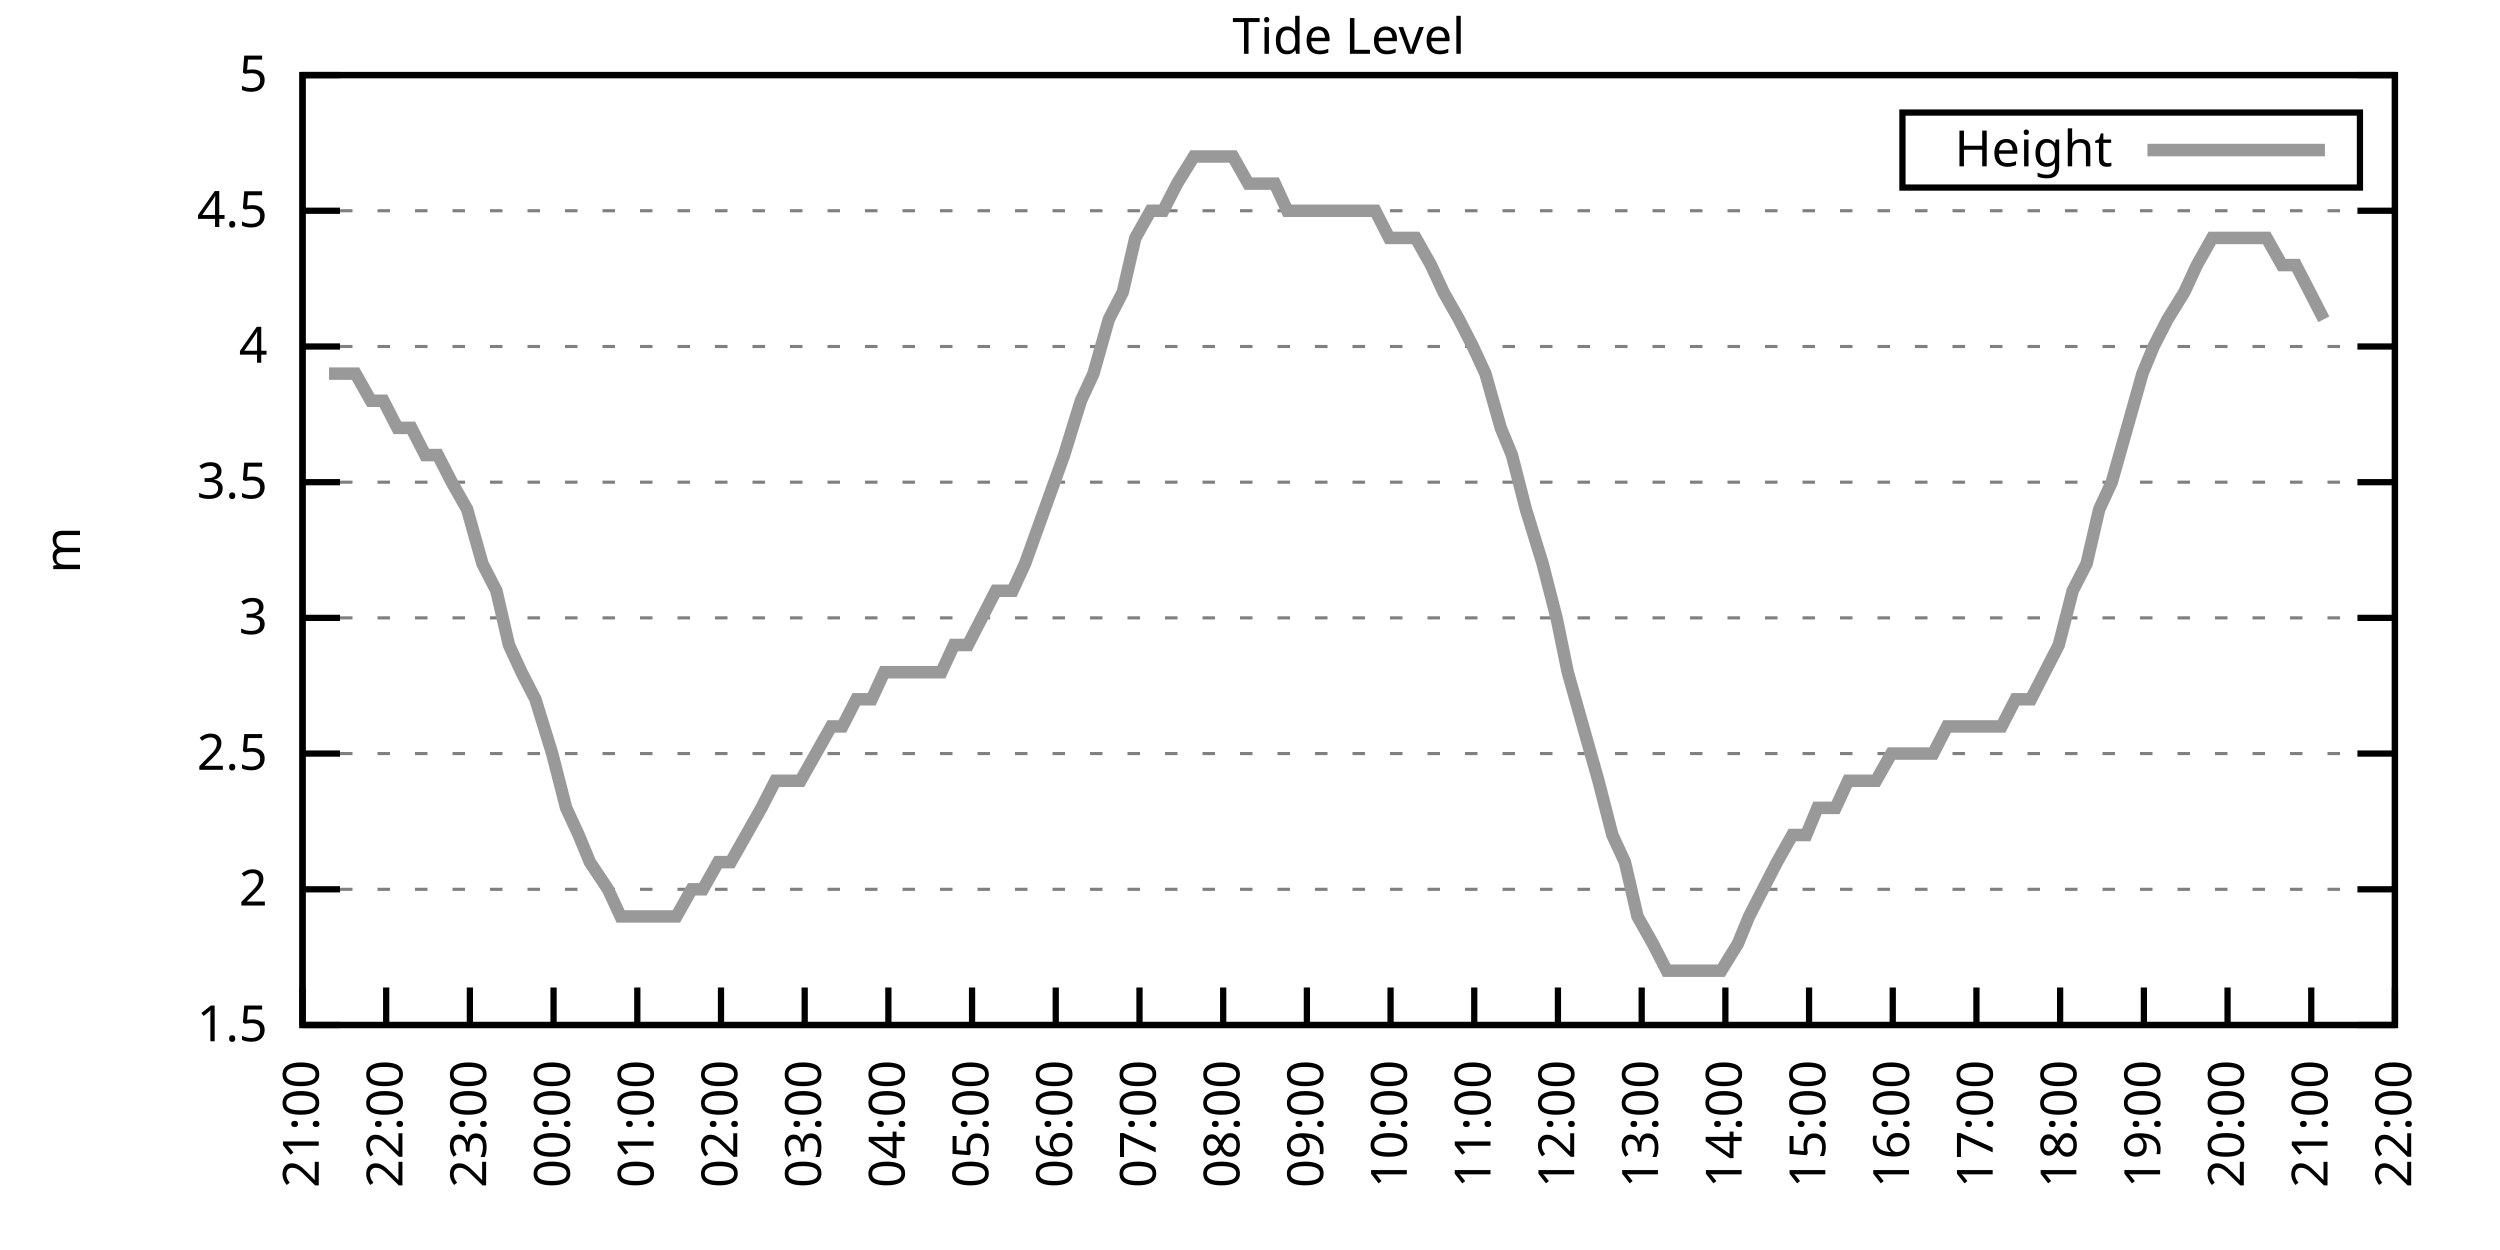
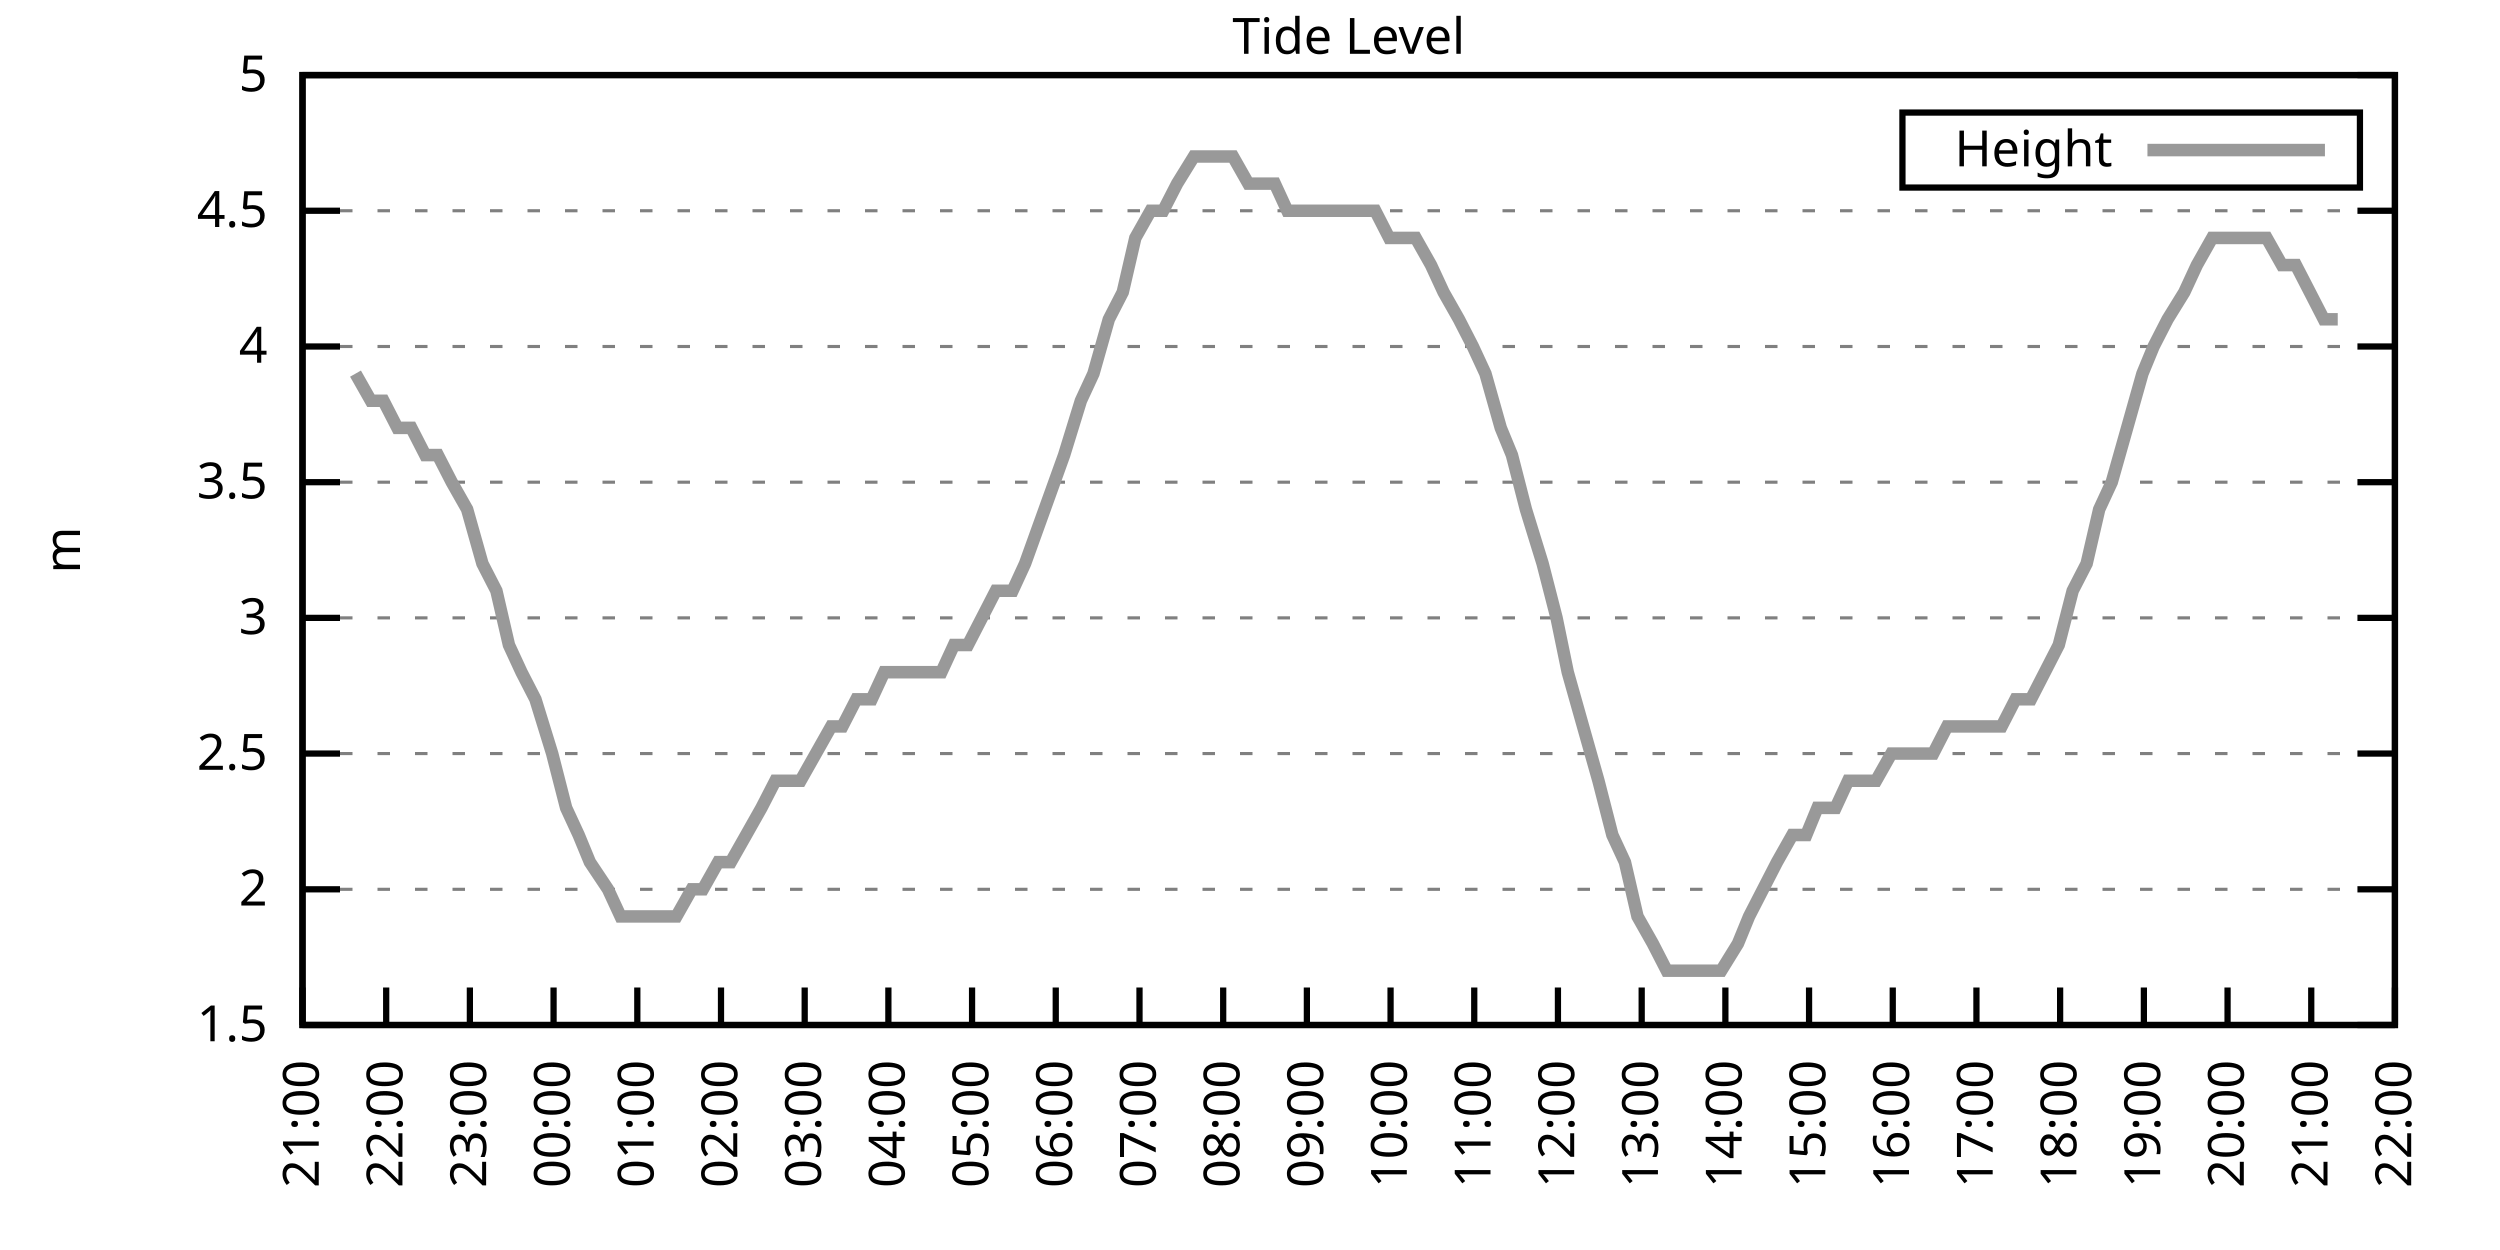
<svg xmlns="http://www.w3.org/2000/svg" xmlns:xlink="http://www.w3.org/1999/xlink" width="400" height="200" viewBox="0 0 400 200">
  <g id="gnuplot_canvas">
    <rect x="0" y="0" width="400" height="200" fill="none" />
    <defs>
      <circle id="gpDot" r="0.5" stroke-width="0.5" stroke="currentColor" />
      <path id="gpPt0" stroke-width="0.333" stroke="currentColor" d="M-1,0 h2 M0,-1 v2" />
      <path id="gpPt1" stroke-width="0.333" stroke="currentColor" d="M-1,-1 L1,1 M1,-1 L-1,1" />
      <path id="gpPt2" stroke-width="0.333" stroke="currentColor" d="M-1,0 L1,0 M0,-1 L0,1 M-1,-1 L1,1 M-1,1 L1,-1" />
      <rect id="gpPt3" stroke-width="0.333" stroke="currentColor" x="-1" y="-1" width="2" height="2" />
      <rect id="gpPt4" stroke-width="0.333" stroke="currentColor" fill="currentColor" x="-1" y="-1" width="2" height="2" />
      <circle id="gpPt5" stroke-width="0.333" stroke="currentColor" cx="0" cy="0" r="1" />
      <use xlink:href="#gpPt5" id="gpPt6" fill="currentColor" stroke="none" />
      <path id="gpPt7" stroke-width="0.333" stroke="currentColor" d="M0,-1.33 L-1.33,0.67 L1.33,0.67 z" />
      <use xlink:href="#gpPt7" id="gpPt8" fill="currentColor" stroke="none" />
      <use xlink:href="#gpPt7" id="gpPt9" stroke="currentColor" transform="rotate(180)" />
      <use xlink:href="#gpPt9" id="gpPt10" fill="currentColor" stroke="none" />
      <use xlink:href="#gpPt3" id="gpPt11" stroke="currentColor" transform="rotate(45)" />
      <use xlink:href="#gpPt11" id="gpPt12" fill="currentColor" stroke="none" />
      <path id="gpPt13" stroke-width="0.333" stroke="currentColor" d="M0,1.330 L1.265,0.411 L0.782,-1.067 L-0.782,-1.076 L-1.265,0.411 z" />
      <use xlink:href="#gpPt13" id="gpPt14" fill="currentColor" stroke="none" />
      <filter id="textbox" filterUnits="objectBoundingBox" x="0" y="0" height="1" width="1">
        <feFlood flood-color="white" flood-opacity="1" result="bgnd" />
        <feComposite in="SourceGraphic" in2="bgnd" operator="atop" />
      </filter>
      <filter id="greybox" filterUnits="objectBoundingBox" x="0" y="0" height="1" width="1">
        <feFlood flood-color="lightgrey" flood-opacity="1" result="grey" />
        <feComposite in="SourceGraphic" in2="grey" operator="atop" />
      </filter>
    </defs>
    <g fill="none" color="white" stroke="currentColor" stroke-width="1.00" stroke-linecap="butt" stroke-linejoin="miter">
</g>
    <g fill="none" color="black" stroke="currentColor" stroke-width="1.00" stroke-linecap="butt" stroke-linejoin="miter">
      <g stroke="none" shape-rendering="crispEdges">
        <polygon fill="rgb(255, 255, 255)" points="48.40,164.00 383.18,164.00 383.18,12.02 48.40,12.02 " />
      </g>
    </g>
    <g fill="none" color="black" stroke="currentColor" stroke-width="1.00" stroke-linecap="butt" stroke-linejoin="miter">
</g>
    <g fill="none" color="black" stroke="black" stroke-width="0.50" stroke-linecap="butt" stroke-linejoin="miter">
</g>
    <g fill="none" color="gray" stroke="currentColor" stroke-width="0.50" stroke-linecap="butt" stroke-linejoin="miter">
      <path stroke="gray" stroke-dasharray="2,4" class="gridline" d="M48.40,164.00 L383.19,164.00  " />
    </g>
    <g fill="none" color="gray" stroke="gray" stroke-width="1.00" stroke-linecap="butt" stroke-linejoin="miter">
</g>
    <g fill="none" color="black" stroke="currentColor" stroke-width="1.00" stroke-linecap="butt" stroke-linejoin="miter">
      <path stroke="black" d="M48.40,164.00 L54.40,164.00 M383.19,164.00 L377.19,164.00  " />
      <g transform="translate(42.80,166.60)" stroke="none" fill="black" font-family="Sans" font-size="8.00" text-anchor="end">
        <text>
          <tspan font-family="Sans"> 1.5</tspan>
        </text>
      </g>
    </g>
    <g fill="none" color="black" stroke="currentColor" stroke-width="1.00" stroke-linecap="butt" stroke-linejoin="miter">
</g>
    <g fill="none" color="black" stroke="black" stroke-width="0.50" stroke-linecap="butt" stroke-linejoin="miter">
</g>
    <g fill="none" color="gray" stroke="currentColor" stroke-width="0.50" stroke-linecap="butt" stroke-linejoin="miter">
      <path stroke="gray" stroke-dasharray="2,4" class="gridline" d="M48.40,142.29 L383.19,142.29  " />
    </g>
    <g fill="none" color="gray" stroke="gray" stroke-width="1.00" stroke-linecap="butt" stroke-linejoin="miter">
</g>
    <g fill="none" color="black" stroke="currentColor" stroke-width="1.00" stroke-linecap="butt" stroke-linejoin="miter">
      <path stroke="black" d="M48.40,142.29 L54.40,142.29 M383.19,142.29 L377.19,142.29  " />
      <g transform="translate(42.80,144.89)" stroke="none" fill="black" font-family="Sans" font-size="8.00" text-anchor="end">
        <text>
          <tspan font-family="Sans"> 2</tspan>
        </text>
      </g>
    </g>
    <g fill="none" color="black" stroke="currentColor" stroke-width="1.00" stroke-linecap="butt" stroke-linejoin="miter">
</g>
    <g fill="none" color="black" stroke="black" stroke-width="0.50" stroke-linecap="butt" stroke-linejoin="miter">
</g>
    <g fill="none" color="gray" stroke="currentColor" stroke-width="0.50" stroke-linecap="butt" stroke-linejoin="miter">
      <path stroke="gray" stroke-dasharray="2,4" class="gridline" d="M48.40,120.57 L383.19,120.57  " />
    </g>
    <g fill="none" color="gray" stroke="gray" stroke-width="1.00" stroke-linecap="butt" stroke-linejoin="miter">
</g>
    <g fill="none" color="black" stroke="currentColor" stroke-width="1.00" stroke-linecap="butt" stroke-linejoin="miter">
      <path stroke="black" d="M48.40,120.57 L54.40,120.57 M383.19,120.57 L377.19,120.57  " />
      <g transform="translate(42.80,123.17)" stroke="none" fill="black" font-family="Sans" font-size="8.00" text-anchor="end">
        <text>
          <tspan font-family="Sans"> 2.5</tspan>
        </text>
      </g>
    </g>
    <g fill="none" color="black" stroke="currentColor" stroke-width="1.00" stroke-linecap="butt" stroke-linejoin="miter">
</g>
    <g fill="none" color="black" stroke="black" stroke-width="0.50" stroke-linecap="butt" stroke-linejoin="miter">
</g>
    <g fill="none" color="gray" stroke="currentColor" stroke-width="0.50" stroke-linecap="butt" stroke-linejoin="miter">
      <path stroke="gray" stroke-dasharray="2,4" class="gridline" d="M48.40,98.86 L383.19,98.86  " />
    </g>
    <g fill="none" color="gray" stroke="gray" stroke-width="1.00" stroke-linecap="butt" stroke-linejoin="miter">
</g>
    <g fill="none" color="black" stroke="currentColor" stroke-width="1.00" stroke-linecap="butt" stroke-linejoin="miter">
      <path stroke="black" d="M48.40,98.86 L54.40,98.86 M383.19,98.86 L377.19,98.86  " />
      <g transform="translate(42.80,101.46)" stroke="none" fill="black" font-family="Sans" font-size="8.00" text-anchor="end">
        <text>
          <tspan font-family="Sans"> 3</tspan>
        </text>
      </g>
    </g>
    <g fill="none" color="black" stroke="currentColor" stroke-width="1.00" stroke-linecap="butt" stroke-linejoin="miter">
</g>
    <g fill="none" color="black" stroke="black" stroke-width="0.50" stroke-linecap="butt" stroke-linejoin="miter">
</g>
    <g fill="none" color="gray" stroke="currentColor" stroke-width="0.50" stroke-linecap="butt" stroke-linejoin="miter">
      <path stroke="gray" stroke-dasharray="2,4" class="gridline" d="M48.40,77.15 L383.19,77.15  " />
    </g>
    <g fill="none" color="gray" stroke="gray" stroke-width="1.00" stroke-linecap="butt" stroke-linejoin="miter">
</g>
    <g fill="none" color="black" stroke="currentColor" stroke-width="1.00" stroke-linecap="butt" stroke-linejoin="miter">
      <path stroke="black" d="M48.40,77.15 L54.40,77.15 M383.19,77.15 L377.19,77.15  " />
      <g transform="translate(42.80,79.75)" stroke="none" fill="black" font-family="Sans" font-size="8.00" text-anchor="end">
        <text>
          <tspan font-family="Sans"> 3.5</tspan>
        </text>
      </g>
    </g>
    <g fill="none" color="black" stroke="currentColor" stroke-width="1.00" stroke-linecap="butt" stroke-linejoin="miter">
</g>
    <g fill="none" color="black" stroke="black" stroke-width="0.50" stroke-linecap="butt" stroke-linejoin="miter">
</g>
    <g fill="none" color="gray" stroke="currentColor" stroke-width="0.50" stroke-linecap="butt" stroke-linejoin="miter">
      <path stroke="gray" stroke-dasharray="2,4" class="gridline" d="M48.40,55.44 L383.19,55.44  " />
    </g>
    <g fill="none" color="gray" stroke="gray" stroke-width="1.00" stroke-linecap="butt" stroke-linejoin="miter">
</g>
    <g fill="none" color="black" stroke="currentColor" stroke-width="1.00" stroke-linecap="butt" stroke-linejoin="miter">
      <path stroke="black" d="M48.40,55.44 L54.40,55.44 M383.19,55.44 L377.19,55.44  " />
      <g transform="translate(42.80,58.04)" stroke="none" fill="black" font-family="Sans" font-size="8.00" text-anchor="end">
        <text>
          <tspan font-family="Sans"> 4</tspan>
        </text>
      </g>
    </g>
    <g fill="none" color="black" stroke="currentColor" stroke-width="1.00" stroke-linecap="butt" stroke-linejoin="miter">
</g>
    <g fill="none" color="black" stroke="black" stroke-width="0.50" stroke-linecap="butt" stroke-linejoin="miter">
</g>
    <g fill="none" color="gray" stroke="currentColor" stroke-width="0.50" stroke-linecap="butt" stroke-linejoin="miter">
      <path stroke="gray" stroke-dasharray="2,4" class="gridline" d="M48.40,33.72 L383.19,33.72  " />
    </g>
    <g fill="none" color="gray" stroke="gray" stroke-width="1.00" stroke-linecap="butt" stroke-linejoin="miter">
</g>
    <g fill="none" color="black" stroke="currentColor" stroke-width="1.00" stroke-linecap="butt" stroke-linejoin="miter">
      <path stroke="black" d="M48.40,33.72 L54.40,33.72 M383.19,33.72 L377.19,33.72  " />
      <g transform="translate(42.80,36.32)" stroke="none" fill="black" font-family="Sans" font-size="8.00" text-anchor="end">
        <text>
          <tspan font-family="Sans"> 4.5</tspan>
        </text>
      </g>
    </g>
    <g fill="none" color="black" stroke="currentColor" stroke-width="1.00" stroke-linecap="butt" stroke-linejoin="miter">
</g>
    <g fill="none" color="black" stroke="black" stroke-width="0.50" stroke-linecap="butt" stroke-linejoin="miter">
</g>
    <g fill="none" color="gray" stroke="currentColor" stroke-width="0.50" stroke-linecap="butt" stroke-linejoin="miter">
      <path stroke="gray" stroke-dasharray="2,4" class="gridline" d="M48.40,12.01 L383.19,12.01  " />
    </g>
    <g fill="none" color="gray" stroke="gray" stroke-width="1.00" stroke-linecap="butt" stroke-linejoin="miter">
</g>
    <g fill="none" color="black" stroke="currentColor" stroke-width="1.00" stroke-linecap="butt" stroke-linejoin="miter">
      <path stroke="black" d="M48.40,12.01 L54.40,12.01 M383.19,12.01 L377.19,12.01  " />
      <g transform="translate(42.80,14.61)" stroke="none" fill="black" font-family="Sans" font-size="8.00" text-anchor="end">
        <text>
          <tspan font-family="Sans"> 5</tspan>
        </text>
      </g>
    </g>
    <g fill="none" color="black" stroke="currentColor" stroke-width="1.00" stroke-linecap="butt" stroke-linejoin="miter">
      <path stroke="black" d="M48.40,164.00 L48.40,158.00  " />
      <g transform="translate(51.00,169.60) rotate(270.00)" stroke="none" fill="black" font-family="Sans" font-size="8.00" text-anchor="end">
        <text>
          <tspan font-family="Sans">21:00</tspan>
        </text>
      </g>
    </g>
    <g fill="none" color="black" stroke="currentColor" stroke-width="1.00" stroke-linecap="butt" stroke-linejoin="miter">
      <path stroke="black" d="M61.79,164.00 L61.79,158.00  " />
      <g transform="translate(64.39,169.60) rotate(270.00)" stroke="none" fill="black" font-family="Sans" font-size="8.00" text-anchor="end">
        <text>
          <tspan font-family="Sans">22:00</tspan>
        </text>
      </g>
    </g>
    <g fill="none" color="black" stroke="currentColor" stroke-width="1.00" stroke-linecap="butt" stroke-linejoin="miter">
      <path stroke="black" d="M75.18,164.00 L75.18,158.00  " />
      <g transform="translate(77.78,169.60) rotate(270.00)" stroke="none" fill="black" font-family="Sans" font-size="8.00" text-anchor="end">
        <text>
          <tspan font-family="Sans">23:00</tspan>
        </text>
      </g>
    </g>
    <g fill="none" color="black" stroke="currentColor" stroke-width="1.00" stroke-linecap="butt" stroke-linejoin="miter">
      <path stroke="black" d="M88.57,164.00 L88.57,158.00  " />
      <g transform="translate(91.17,169.60) rotate(270.00)" stroke="none" fill="black" font-family="Sans" font-size="8.00" text-anchor="end">
        <text>
          <tspan font-family="Sans">00:00</tspan>
        </text>
      </g>
    </g>
    <g fill="none" color="black" stroke="currentColor" stroke-width="1.00" stroke-linecap="butt" stroke-linejoin="miter">
      <path stroke="black" d="M101.97,164.00 L101.97,158.00  " />
      <g transform="translate(104.57,169.60) rotate(270.00)" stroke="none" fill="black" font-family="Sans" font-size="8.00" text-anchor="end">
        <text>
          <tspan font-family="Sans">01:00</tspan>
        </text>
      </g>
    </g>
    <g fill="none" color="black" stroke="currentColor" stroke-width="1.00" stroke-linecap="butt" stroke-linejoin="miter">
      <path stroke="black" d="M115.36,164.00 L115.36,158.00  " />
      <g transform="translate(117.96,169.60) rotate(270.00)" stroke="none" fill="black" font-family="Sans" font-size="8.00" text-anchor="end">
        <text>
          <tspan font-family="Sans">02:00</tspan>
        </text>
      </g>
    </g>
    <g fill="none" color="black" stroke="currentColor" stroke-width="1.00" stroke-linecap="butt" stroke-linejoin="miter">
      <path stroke="black" d="M128.75,164.00 L128.75,158.00  " />
      <g transform="translate(131.35,169.60) rotate(270.00)" stroke="none" fill="black" font-family="Sans" font-size="8.00" text-anchor="end">
        <text>
          <tspan font-family="Sans">03:00</tspan>
        </text>
      </g>
    </g>
    <g fill="none" color="black" stroke="currentColor" stroke-width="1.00" stroke-linecap="butt" stroke-linejoin="miter">
      <path stroke="black" d="M142.14,164.00 L142.14,158.00  " />
      <g transform="translate(144.74,169.60) rotate(270.00)" stroke="none" fill="black" font-family="Sans" font-size="8.00" text-anchor="end">
        <text>
          <tspan font-family="Sans">04:00</tspan>
        </text>
      </g>
    </g>
    <g fill="none" color="black" stroke="currentColor" stroke-width="1.00" stroke-linecap="butt" stroke-linejoin="miter">
      <path stroke="black" d="M155.53,164.00 L155.53,158.00  " />
      <g transform="translate(158.13,169.60) rotate(270.00)" stroke="none" fill="black" font-family="Sans" font-size="8.00" text-anchor="end">
        <text>
          <tspan font-family="Sans">05:00</tspan>
        </text>
      </g>
    </g>
    <g fill="none" color="black" stroke="currentColor" stroke-width="1.00" stroke-linecap="butt" stroke-linejoin="miter">
      <path stroke="black" d="M168.92,164.00 L168.92,158.00  " />
      <g transform="translate(171.52,169.60) rotate(270.00)" stroke="none" fill="black" font-family="Sans" font-size="8.00" text-anchor="end">
        <text>
          <tspan font-family="Sans">06:00</tspan>
        </text>
      </g>
    </g>
    <g fill="none" color="black" stroke="currentColor" stroke-width="1.00" stroke-linecap="butt" stroke-linejoin="miter">
      <path stroke="black" d="M182.32,164.00 L182.32,158.00  " />
      <g transform="translate(184.92,169.60) rotate(270.00)" stroke="none" fill="black" font-family="Sans" font-size="8.00" text-anchor="end">
        <text>
          <tspan font-family="Sans">07:00</tspan>
        </text>
      </g>
    </g>
    <g fill="none" color="black" stroke="currentColor" stroke-width="1.00" stroke-linecap="butt" stroke-linejoin="miter">
      <path stroke="black" d="M195.71,164.00 L195.71,158.00  " />
      <g transform="translate(198.31,169.60) rotate(270.00)" stroke="none" fill="black" font-family="Sans" font-size="8.00" text-anchor="end">
        <text>
          <tspan font-family="Sans">08:00</tspan>
        </text>
      </g>
    </g>
    <g fill="none" color="black" stroke="currentColor" stroke-width="1.00" stroke-linecap="butt" stroke-linejoin="miter">
      <path stroke="black" d="M209.10,164.00 L209.10,158.00  " />
      <g transform="translate(211.70,169.60) rotate(270.00)" stroke="none" fill="black" font-family="Sans" font-size="8.00" text-anchor="end">
        <text>
          <tspan font-family="Sans">09:00</tspan>
        </text>
      </g>
    </g>
    <g fill="none" color="black" stroke="currentColor" stroke-width="1.00" stroke-linecap="butt" stroke-linejoin="miter">
      <path stroke="black" d="M222.49,164.00 L222.49,158.00  " />
      <g transform="translate(225.09,169.60) rotate(270.00)" stroke="none" fill="black" font-family="Sans" font-size="8.00" text-anchor="end">
        <text>
          <tspan font-family="Sans">10:00</tspan>
        </text>
      </g>
    </g>
    <g fill="none" color="black" stroke="currentColor" stroke-width="1.00" stroke-linecap="butt" stroke-linejoin="miter">
      <path stroke="black" d="M235.88,164.00 L235.88,158.00  " />
      <g transform="translate(238.48,169.60) rotate(270.00)" stroke="none" fill="black" font-family="Sans" font-size="8.00" text-anchor="end">
        <text>
          <tspan font-family="Sans">11:00</tspan>
        </text>
      </g>
    </g>
    <g fill="none" color="black" stroke="currentColor" stroke-width="1.00" stroke-linecap="butt" stroke-linejoin="miter">
      <path stroke="black" d="M249.27,164.00 L249.27,158.00  " />
      <g transform="translate(251.87,169.60) rotate(270.00)" stroke="none" fill="black" font-family="Sans" font-size="8.00" text-anchor="end">
        <text>
          <tspan font-family="Sans">12:00</tspan>
        </text>
      </g>
    </g>
    <g fill="none" color="black" stroke="currentColor" stroke-width="1.00" stroke-linecap="butt" stroke-linejoin="miter">
      <path stroke="black" d="M262.67,164.00 L262.67,158.00  " />
      <g transform="translate(265.27,169.60) rotate(270.00)" stroke="none" fill="black" font-family="Sans" font-size="8.00" text-anchor="end">
        <text>
          <tspan font-family="Sans">13:00</tspan>
        </text>
      </g>
    </g>
    <g fill="none" color="black" stroke="currentColor" stroke-width="1.00" stroke-linecap="butt" stroke-linejoin="miter">
      <path stroke="black" d="M276.06,164.00 L276.06,158.00  " />
      <g transform="translate(278.66,169.60) rotate(270.00)" stroke="none" fill="black" font-family="Sans" font-size="8.00" text-anchor="end">
        <text>
          <tspan font-family="Sans">14:00</tspan>
        </text>
      </g>
    </g>
    <g fill="none" color="black" stroke="currentColor" stroke-width="1.00" stroke-linecap="butt" stroke-linejoin="miter">
      <path stroke="black" d="M289.45,164.00 L289.45,158.00  " />
      <g transform="translate(292.05,169.60) rotate(270.00)" stroke="none" fill="black" font-family="Sans" font-size="8.00" text-anchor="end">
        <text>
          <tspan font-family="Sans">15:00</tspan>
        </text>
      </g>
    </g>
    <g fill="none" color="black" stroke="currentColor" stroke-width="1.00" stroke-linecap="butt" stroke-linejoin="miter">
      <path stroke="black" d="M302.84,164.00 L302.84,158.00  " />
      <g transform="translate(305.44,169.60) rotate(270.00)" stroke="none" fill="black" font-family="Sans" font-size="8.00" text-anchor="end">
        <text>
          <tspan font-family="Sans">16:00</tspan>
        </text>
      </g>
    </g>
    <g fill="none" color="black" stroke="currentColor" stroke-width="1.00" stroke-linecap="butt" stroke-linejoin="miter">
      <path stroke="black" d="M316.23,164.00 L316.23,158.00  " />
      <g transform="translate(318.83,169.60) rotate(270.00)" stroke="none" fill="black" font-family="Sans" font-size="8.00" text-anchor="end">
        <text>
          <tspan font-family="Sans">17:00</tspan>
        </text>
      </g>
    </g>
    <g fill="none" color="black" stroke="currentColor" stroke-width="1.00" stroke-linecap="butt" stroke-linejoin="miter">
      <path stroke="black" d="M329.62,164.00 L329.62,158.00  " />
      <g transform="translate(332.22,169.60) rotate(270.00)" stroke="none" fill="black" font-family="Sans" font-size="8.00" text-anchor="end">
        <text>
          <tspan font-family="Sans">18:00</tspan>
        </text>
      </g>
    </g>
    <g fill="none" color="black" stroke="currentColor" stroke-width="1.00" stroke-linecap="butt" stroke-linejoin="miter">
      <path stroke="black" d="M343.02,164.00 L343.02,158.00  " />
      <g transform="translate(345.62,169.60) rotate(270.00)" stroke="none" fill="black" font-family="Sans" font-size="8.00" text-anchor="end">
        <text>
          <tspan font-family="Sans">19:00</tspan>
        </text>
      </g>
    </g>
    <g fill="none" color="black" stroke="currentColor" stroke-width="1.00" stroke-linecap="butt" stroke-linejoin="miter">
      <path stroke="black" d="M356.41,164.00 L356.41,158.00  " />
      <g transform="translate(359.01,169.60) rotate(270.00)" stroke="none" fill="black" font-family="Sans" font-size="8.00" text-anchor="end">
        <text>
          <tspan font-family="Sans">20:00</tspan>
        </text>
      </g>
    </g>
    <g fill="none" color="black" stroke="currentColor" stroke-width="1.00" stroke-linecap="butt" stroke-linejoin="miter">
      <path stroke="black" d="M369.80,164.00 L369.80,158.00  " />
      <g transform="translate(372.40,169.60) rotate(270.00)" stroke="none" fill="black" font-family="Sans" font-size="8.00" text-anchor="end">
        <text>
          <tspan font-family="Sans">21:00</tspan>
        </text>
      </g>
    </g>
    <g fill="none" color="black" stroke="currentColor" stroke-width="1.00" stroke-linecap="butt" stroke-linejoin="miter">
      <path stroke="black" d="M383.19,164.00 L383.19,158.00  " />
      <g transform="translate(385.79,169.60) rotate(270.00)" stroke="none" fill="black" font-family="Sans" font-size="8.00" text-anchor="end">
        <text>
          <tspan font-family="Sans">22:00</tspan>
        </text>
      </g>
    </g>
    <g fill="none" color="black" stroke="currentColor" stroke-width="1.00" stroke-linecap="butt" stroke-linejoin="miter">
</g>
    <g fill="none" color="black" stroke="currentColor" stroke-width="1.00" stroke-linecap="butt" stroke-linejoin="miter">
      <path stroke="black" d="M48.40,12.01 L48.40,164.00 L383.19,164.00 L383.19,12.01 L48.40,12.01 Z  " />
    </g>
    <g fill="none" color="black" stroke="currentColor" stroke-width="1.00" stroke-linecap="butt" stroke-linejoin="miter">
</g>
    <g fill="none" color="black" stroke="currentColor" stroke-width="1.00" stroke-linecap="butt" stroke-linejoin="miter">
      <path stroke="black" d="M304.39,30.01 L304.39,18.01 L377.59,18.01 L377.59,30.01 L304.39,30.01 Z  " />
    </g>
    <g id="Tide_level_plot_1">
      <g fill="none" color="white" stroke="black" stroke-width="2.00" stroke-linecap="butt" stroke-linejoin="miter">
</g>
      <g fill="none" color="black" stroke="currentColor" stroke-width="2.00" stroke-linecap="butt" stroke-linejoin="miter">
        <g transform="translate(337.99,26.61)" stroke="none" fill="black" font-family="Sans" font-size="8.00" text-anchor="end">
          <text>
            <tspan font-family="Sans">Height</tspan>
          </text>
        </g>
      </g>
      <g fill="none" color="black" stroke="currentColor" stroke-width="2.00" stroke-linecap="butt" stroke-linejoin="miter">
-         <path stroke="rgb(153, 153, 153)" d="M343.59,24.01 L371.99,24.01 M52.64,59.78 L54.87,59.78 L56.88,59.78 L59.34,64.12 L61.35,64.12 L63.58,68.46   L65.81,68.46 L68.04,72.81 L70.05,72.81 L72.28,77.15 L74.74,81.49 L77.19,90.18 L79.42,94.52 L81.43,103.20   L83.44,107.55 L85.67,111.89 L88.35,120.57 L90.58,129.26 L92.59,133.60 L94.38,137.94 L97.28,142.29 L99.29,146.63   L101.52,146.63 L103.31,146.63 L106.21,146.63 L108.22,146.63 L110.67,142.29 L112.46,142.29 L114.91,137.94 L116.92,137.94   L119.38,133.60 L121.83,129.26 L124.06,124.92 L126.29,124.92 L128.08,124.92 L130.54,120.57 L132.99,116.23 L134.78,116.23   L137.01,111.89 L139.46,111.89 L141.47,107.55 L143.93,107.55 L146.38,107.55 L148.39,107.55 L150.62,107.55 L152.63,103.20   L154.86,103.20 L157.10,98.86 L159.33,94.52 L162.01,94.52 L164.01,90.18 L168.70,77.15 L170.26,72.81 L172.94,64.12   L174.95,59.78 L177.41,51.09 L179.64,46.75 L181.65,38.07 L184.10,33.72 L186.11,33.72 L188.34,29.38 L191.02,25.04   L195.04,25.04 L197.27,25.04 L199.73,29.38 L201.96,29.38 L203.97,29.38 L205.97,33.72 L208.65,33.72 L211.11,33.72   L213.34,33.72 L215.57,33.72 L217.80,33.72 L220.04,33.72 L222.27,38.07 L224.05,38.07 L226.51,38.07 L228.96,42.41   L230.97,46.75 L233.43,51.09 L235.66,55.44 L237.67,59.78 L240.12,68.46 L241.91,72.81 L244.14,81.49 L246.82,90.18   L249.05,98.86 L250.84,107.55 L253.29,116.23 L255.75,124.92 L257.98,133.60 L259.99,137.94 L262.00,146.63 L264.45,150.97   L266.68,155.31 L268.92,155.31 L270.92,155.31 L273.38,155.31 L275.39,155.31 L278.07,150.97 L279.85,146.63 L282.08,142.29   L284.32,137.94 L286.77,133.60 L289.00,133.60 L290.79,129.26 L293.69,129.26 L295.70,124.92 L297.93,124.92 L300.16,124.92   L302.62,120.57 L304.40,120.57 L307.08,120.57 L309.31,120.57 L311.54,116.23 L313.78,116.23 L315.79,116.23 L318.02,116.23   L320.25,116.23 L322.48,111.89 L324.94,111.89 L327.17,107.55 L329.40,103.20 L331.63,94.52 L333.86,90.18 L335.87,81.49   L337.88,77.15 L340.34,68.46 L342.79,59.78 L344.58,55.44 L346.81,51.09 L349.49,46.75 L351.50,42.41 L353.95,38.07   L355.96,38.07 L358.19,38.07 L360.20,38.07 L362.66,38.07 L365.11,42.41 L367.34,42.41 L369.58,46.75 L371.81,51.09    " />
+         <path stroke="rgb(153, 153, 153)" d="M343.59,24.01 L371.99,24.01 M56.88,59.78 L59.34,64.12 L61.35,64.12 L63.58,68.46 L65.81,68.46 L68.04,72.81   L70.05,72.81 L72.28,77.15 L74.74,81.49 L77.19,90.18 L79.42,94.52 L81.43,103.20 L83.44,107.55 L85.67,111.89   L88.35,120.57 L90.58,129.26 L92.59,133.60 L94.38,137.94 L97.28,142.29 L99.29,146.63 L101.52,146.63 L103.31,146.63   L106.21,146.63 L108.22,146.63 L110.67,142.29 L112.46,142.29 L114.91,137.94 L116.92,137.94 L119.38,133.60 L121.83,129.26   L124.06,124.92 L126.29,124.92 L128.08,124.92 L130.54,120.57 L132.99,116.23 L134.78,116.23 L137.01,111.89 L139.46,111.89   L141.47,107.55 L143.93,107.55 L146.38,107.55 L148.39,107.55 L150.62,107.55 L152.63,103.20 L154.86,103.20 L157.10,98.86   L159.33,94.52 L162.01,94.52 L164.01,90.18 L168.70,77.15 L170.26,72.81 L172.94,64.12 L174.95,59.78 L177.41,51.09   L179.64,46.75 L181.65,38.07 L184.10,33.72 L186.11,33.72 L188.34,29.38 L191.02,25.04 L195.04,25.04 L197.27,25.04   L199.73,29.38 L201.96,29.38 L203.97,29.38 L205.97,33.72 L208.65,33.72 L211.11,33.72 L213.34,33.72 L215.57,33.72   L217.80,33.72 L220.04,33.72 L222.27,38.07 L224.05,38.07 L226.51,38.07 L228.96,42.41 L230.97,46.75 L233.43,51.09   L235.66,55.44 L237.67,59.78 L240.12,68.46 L241.91,72.81 L244.14,81.49 L246.82,90.18 L249.05,98.86 L250.84,107.55   L253.29,116.23 L255.75,124.92 L257.98,133.60 L259.99,137.94 L262.00,146.63 L264.45,150.97 L266.68,155.31 L268.92,155.31   L270.92,155.31 L273.38,155.31 L275.39,155.31 L278.07,150.97 L279.85,146.63 L282.08,142.29 L284.32,137.94 L286.77,133.60   L289.00,133.60 L290.79,129.26 L293.69,129.26 L295.70,124.92 L297.93,124.92 L300.16,124.92 L302.62,120.57 L304.40,120.57   L307.08,120.57 L309.31,120.57 L311.54,116.23 L313.78,116.23 L315.79,116.23 L318.02,116.23 L320.25,116.23 L322.48,111.89   L324.94,111.89 L327.17,107.55 L329.40,103.20 L331.63,94.52 L333.86,90.18 L335.87,81.49 L337.88,77.15 L340.34,68.46   L342.79,59.78 L344.58,55.44 L346.81,51.09 L349.49,46.75 L351.50,42.41 L353.95,38.07 L355.96,38.07 L358.19,38.07   L360.20,38.07 L362.66,38.07 L365.11,42.41 L367.34,42.41 L369.58,46.75 L371.81,51.09 L374.04,51.09  " />
      </g>
    </g>
    <g fill="none" color="black" stroke="currentColor" stroke-width="2.00" stroke-linecap="butt" stroke-linejoin="miter">
</g>
    <g fill="none" color="black" stroke="black" stroke-width="1.00" stroke-linecap="butt" stroke-linejoin="miter">
</g>
    <g fill="none" color="black" stroke="currentColor" stroke-width="1.00" stroke-linecap="butt" stroke-linejoin="miter">
      <path stroke="black" d="M48.40,12.01 L48.40,164.00 L383.19,164.00 L383.19,12.01 L48.40,12.01 Z  " />
      <g transform="translate(12.80,88.01) rotate(270.00)" stroke="none" fill="black" font-family="Sans" font-size="8.00" text-anchor="middle">
        <text>
          <tspan font-family="Sans">m</tspan>
        </text>
      </g>
    </g>
    <g fill="none" color="black" stroke="currentColor" stroke-width="1.00" stroke-linecap="butt" stroke-linejoin="miter">
</g>
    <g fill="none" color="black" stroke="currentColor" stroke-width="1.00" stroke-linecap="butt" stroke-linejoin="miter">
      <g transform="translate(215.79,8.61)" stroke="none" fill="black" font-family="Sans" font-size="8.00" text-anchor="middle">
        <text>
          <tspan font-family="Sans">Tide Level</tspan>
        </text>
      </g>
    </g>
    <g fill="none" color="black" stroke="currentColor" stroke-width="1.00" stroke-linecap="butt" stroke-linejoin="miter">
</g>
  </g>
</svg>
